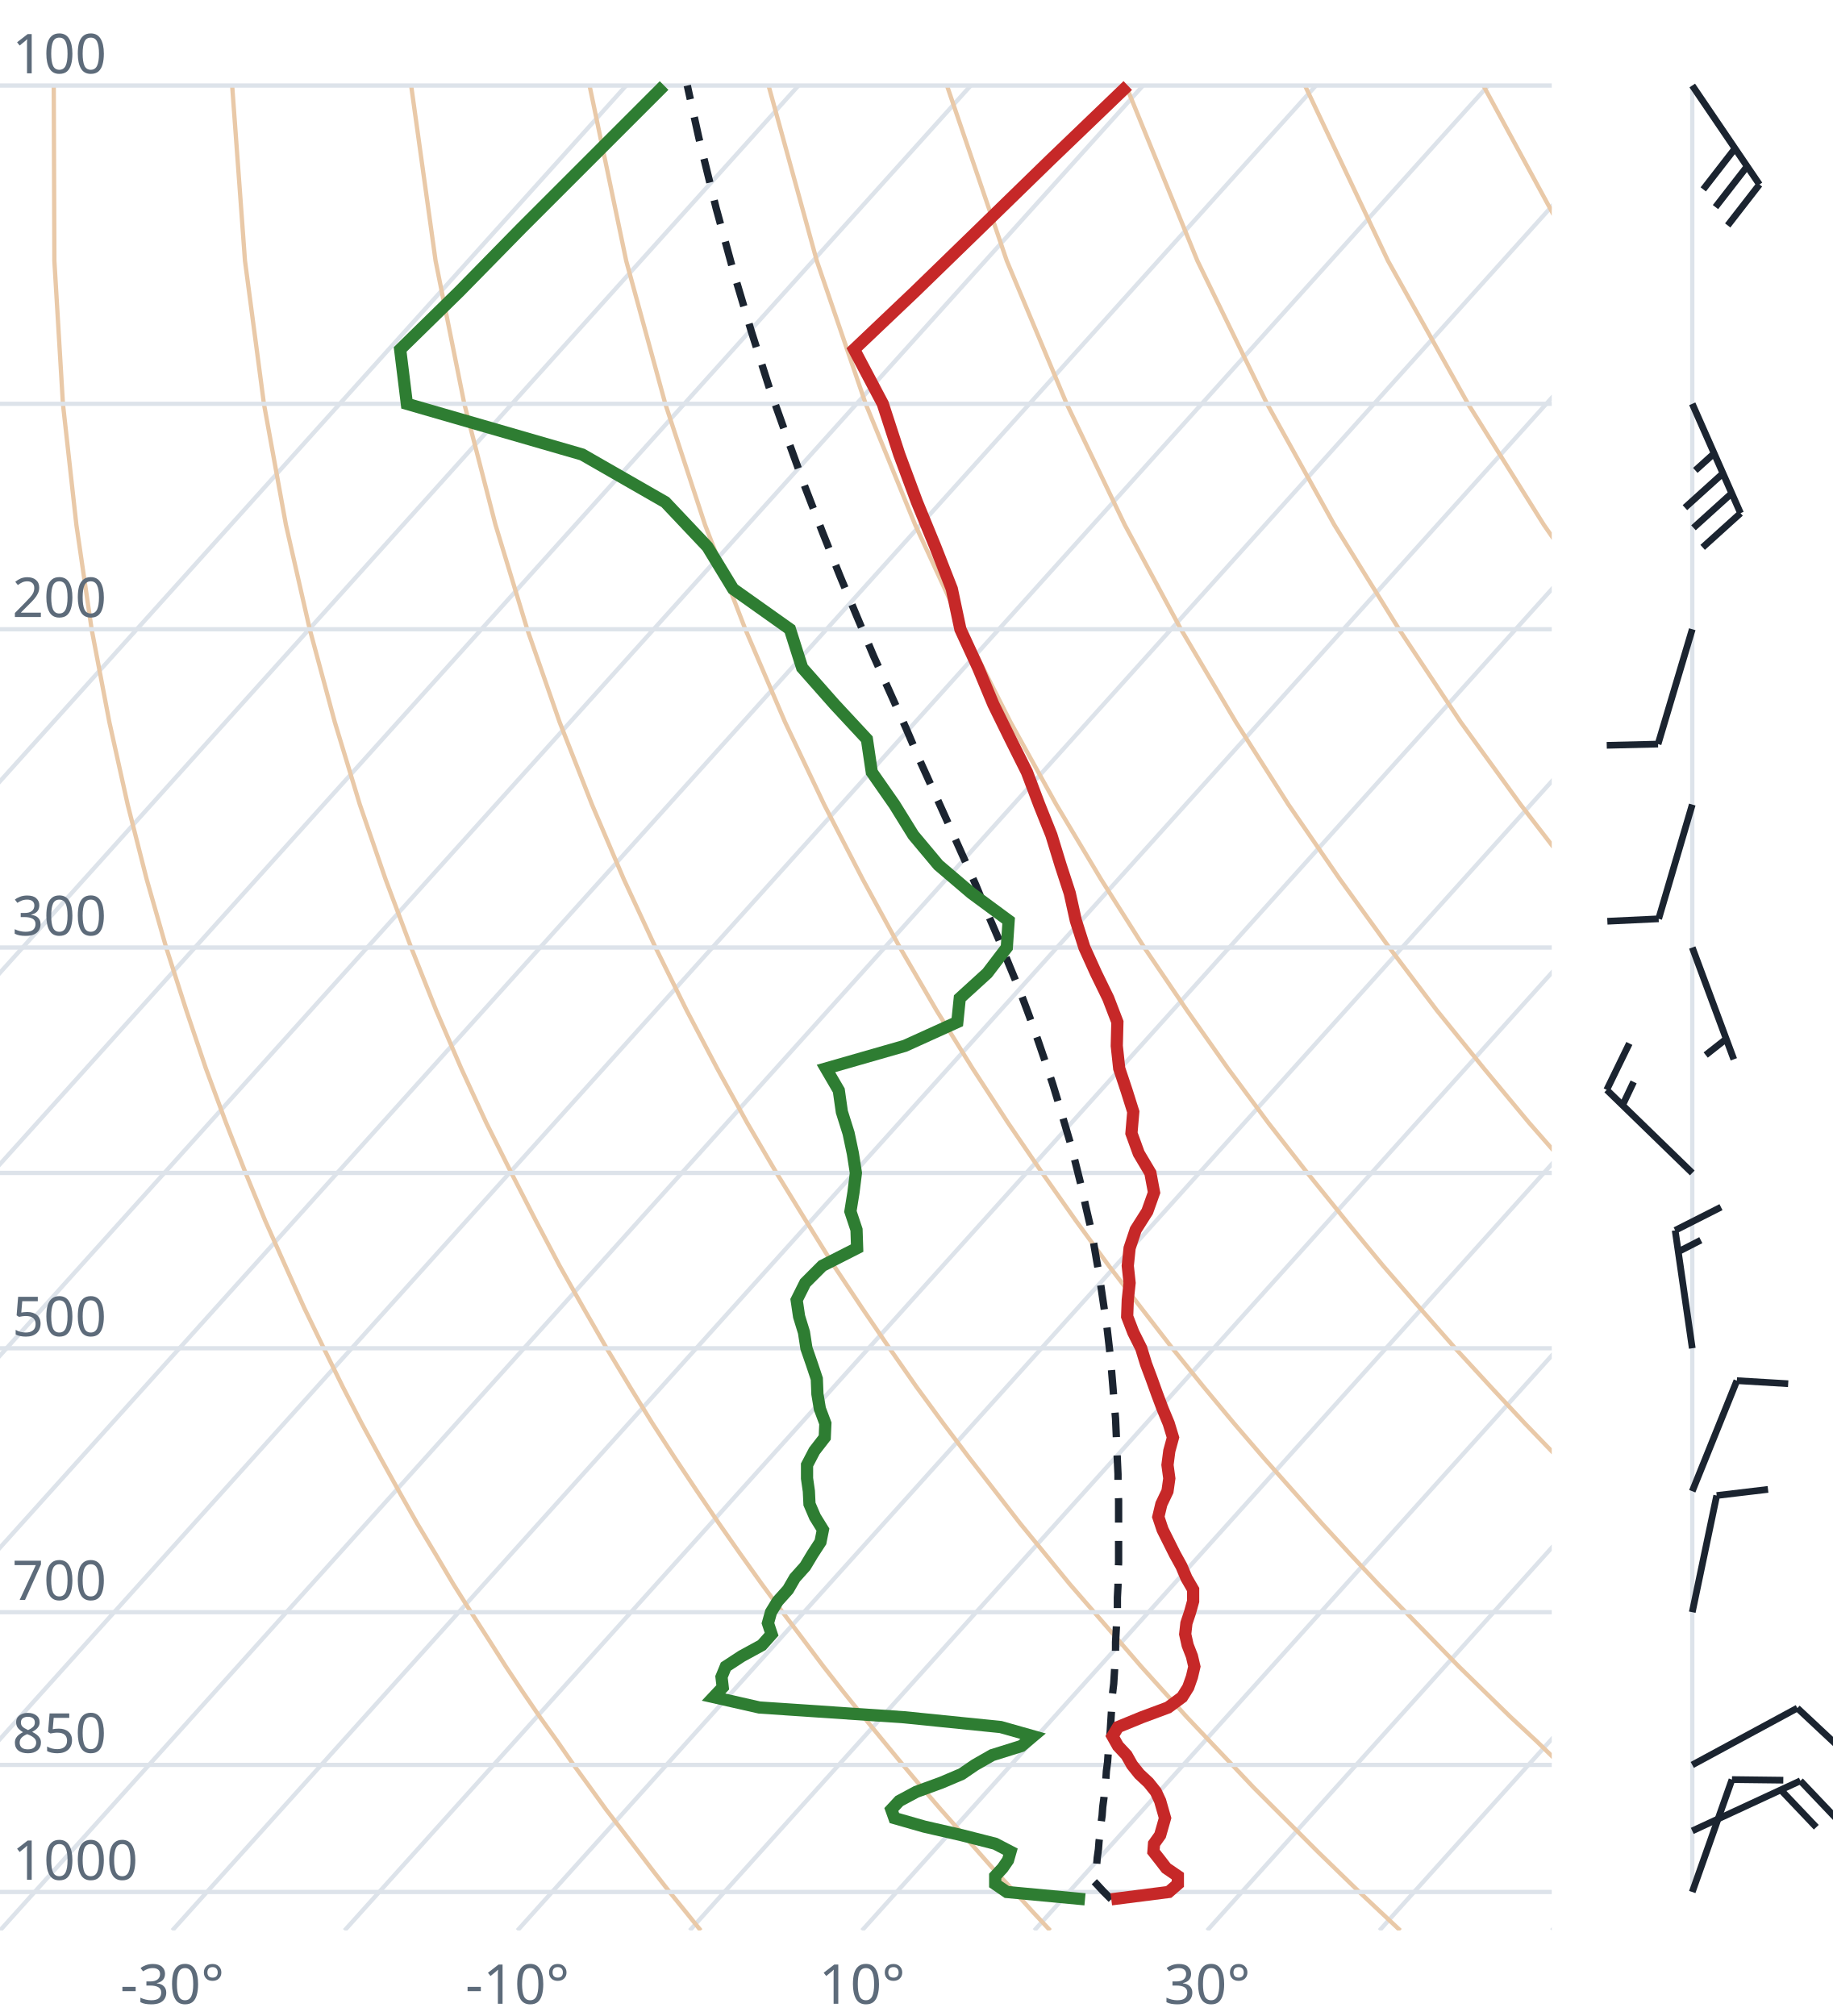
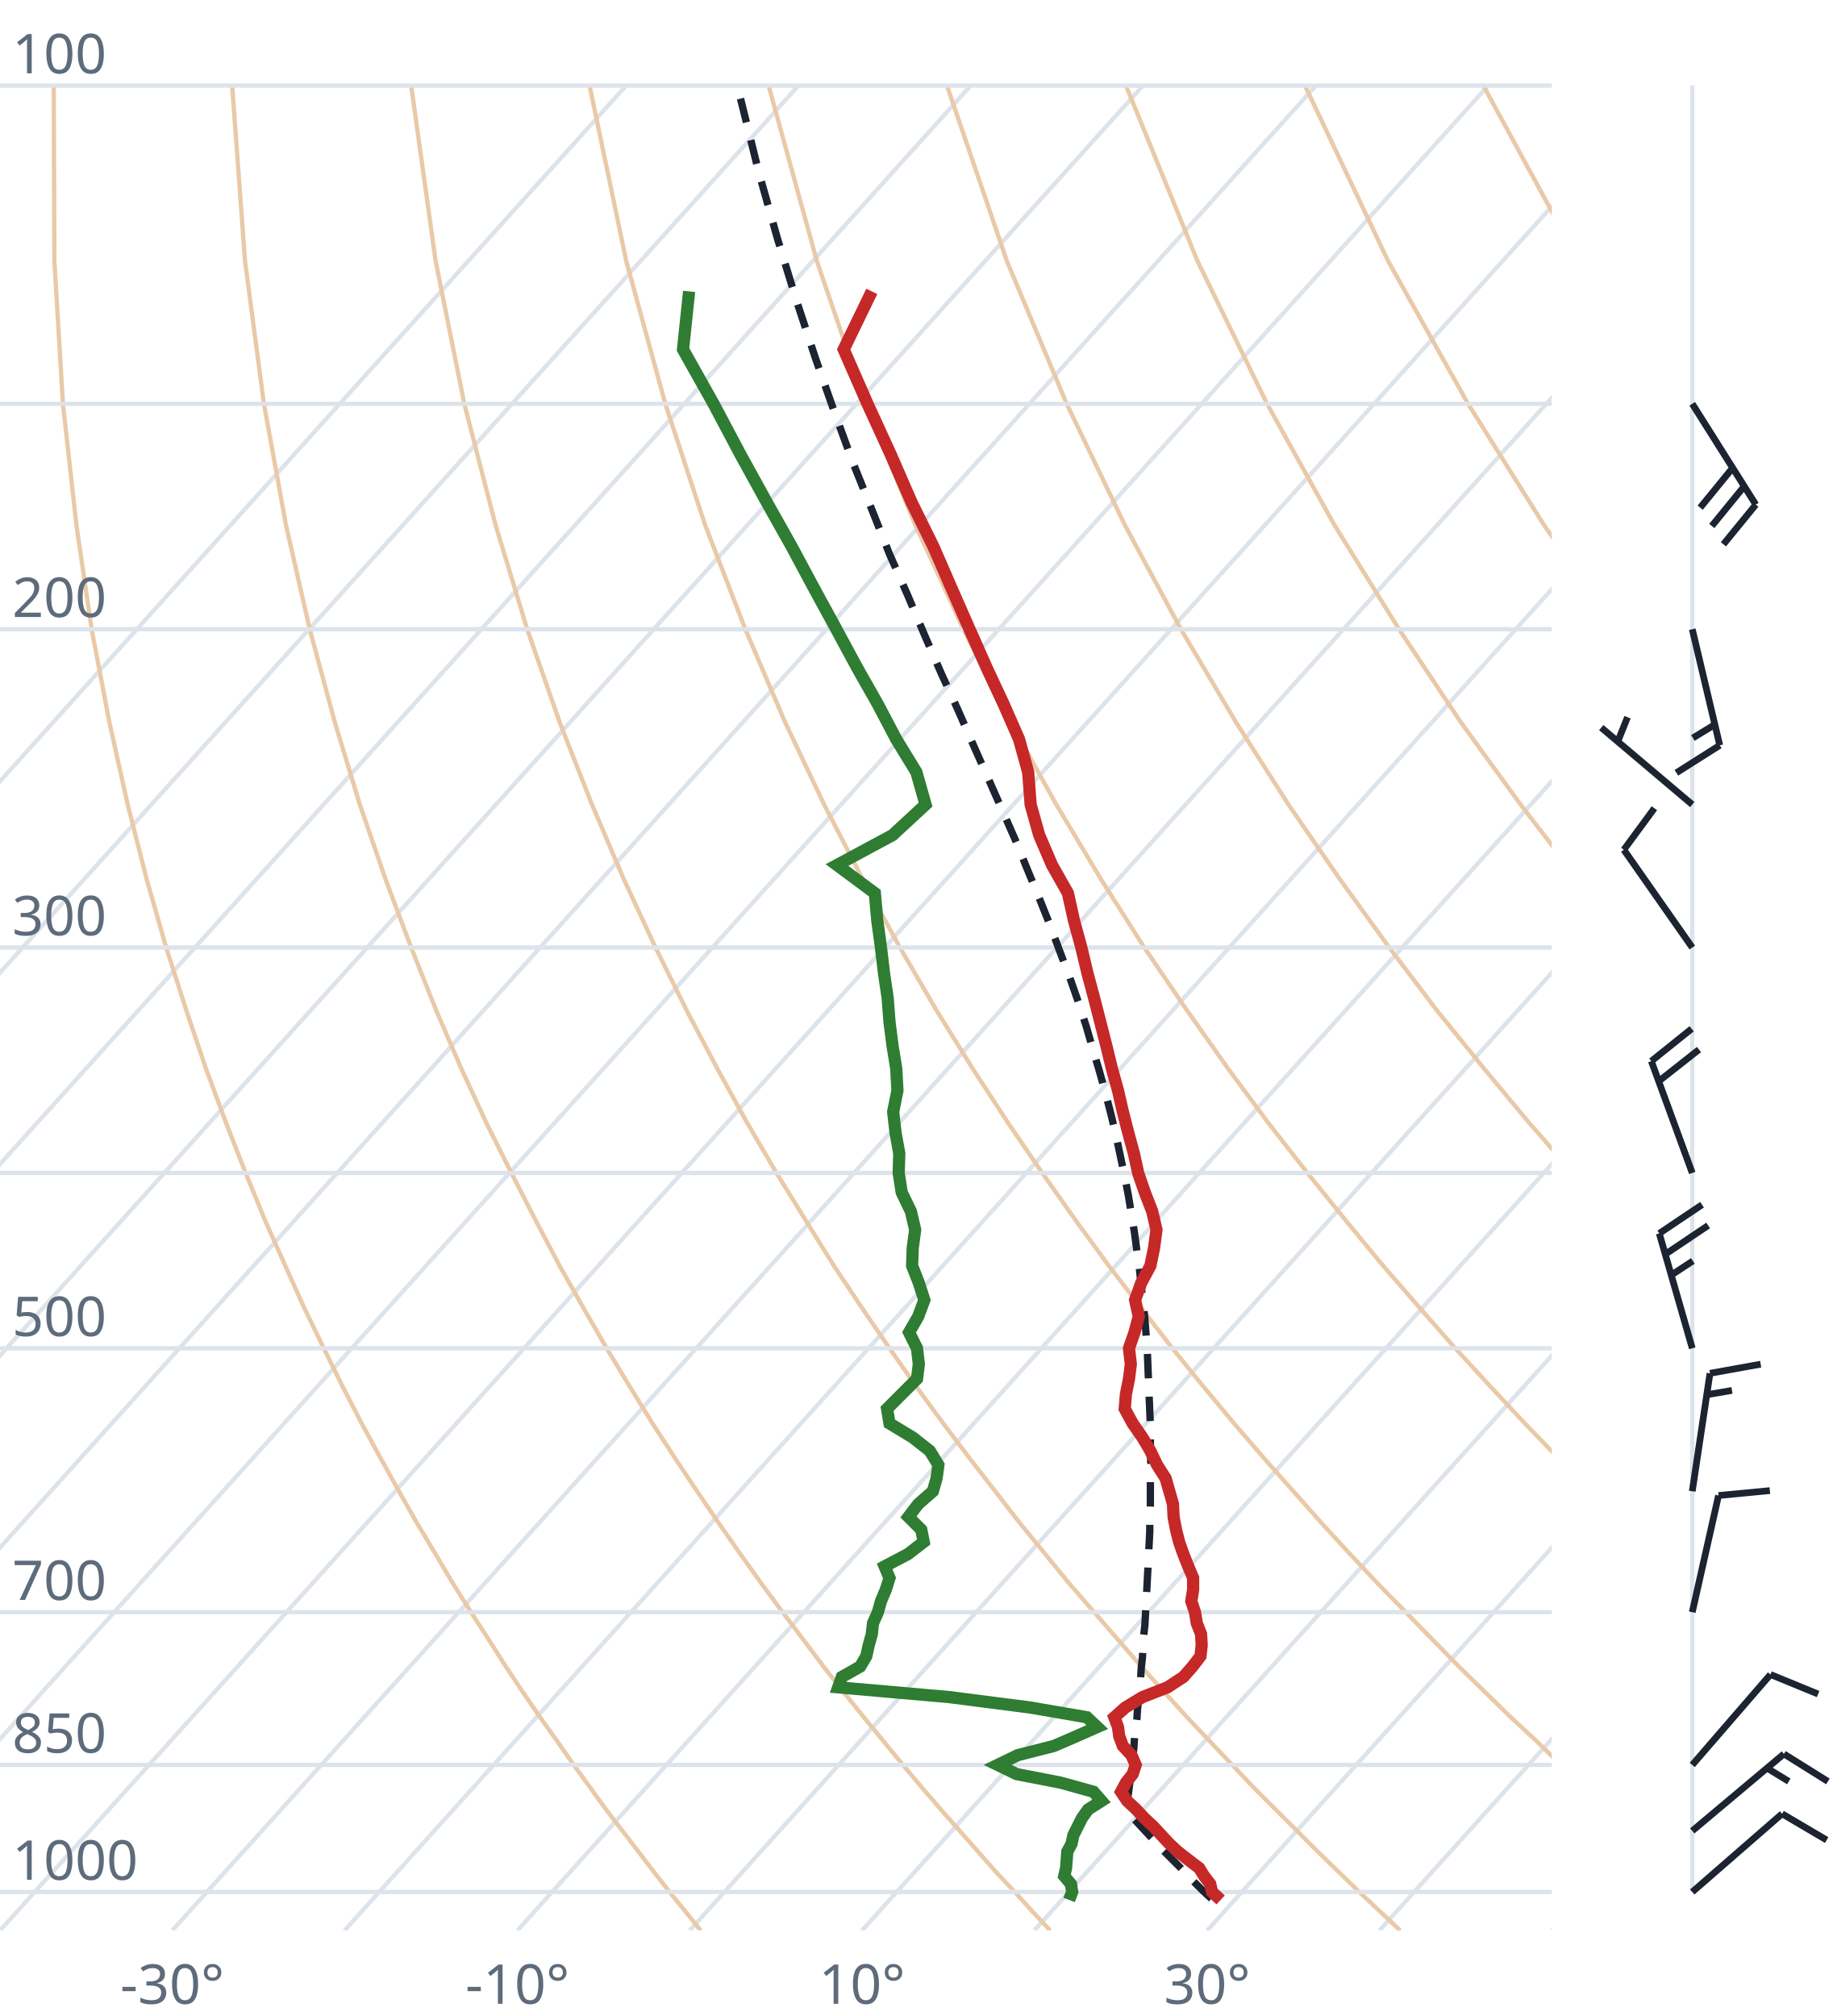
<svg xmlns="http://www.w3.org/2000/svg" viewBox="0 0 300 330" font-family="system-ui,sans-serif" font-size="9">
  <style>.g{stroke:#dde3ea;stroke-width:.7;fill:none}.ad{stroke:#e9c9a8;stroke-width:.7;fill:none}.t{stroke:#c62828;stroke-width:2;fill:none}.d{stroke:#2e7d32;stroke-width:2;fill:none}.pc{stroke:#1b2430;stroke-width:1.2;stroke-dasharray:4 3;fill:none}.barb{stroke:#1b2430;stroke-width:1.1;fill:#1b2430}text{fill:#5d6b7a}</style>
  <clipPath id="c">
    <rect x="0" y="0" width="254" height="316.0" />
  </clipPath>
  <g clip-path="url(#c)">
    <line class="g" x1="-169.3" y1="316.0" x2="102.5" y2="14.0" />
    <line class="g" x1="-141.1" y1="316.0" x2="130.7" y2="14.0" />
    <line class="g" x1="-112.9" y1="316.0" x2="158.9" y2="14.0" />
    <line class="g" x1="-84.7" y1="316.0" x2="187.1" y2="14.0" />
    <line class="g" x1="-56.4" y1="316.0" x2="215.4" y2="14.0" />
    <line class="g" x1="-28.2" y1="316.0" x2="243.6" y2="14.0" />
    <line class="g" x1="0.0" y1="316.0" x2="271.8" y2="14.0" />
    <line class="g" x1="28.2" y1="316.0" x2="300.0" y2="14.0" />
    <line class="g" x1="56.4" y1="316.0" x2="328.2" y2="14.0" />
    <line class="g" x1="84.7" y1="316.0" x2="356.5" y2="14.0" />
    <line class="g" x1="112.9" y1="316.0" x2="384.7" y2="14.0" />
    <line class="g" x1="141.1" y1="316.0" x2="412.9" y2="14.0" />
    <line class="g" x1="169.3" y1="316.0" x2="441.1" y2="14.0" />
    <line class="g" x1="197.6" y1="316.0" x2="469.4" y2="14.0" />
    <line class="g" x1="225.8" y1="316.0" x2="497.6" y2="14.0" />
    <line class="g" x1="254.0" y1="316.0" x2="525.8" y2="14.0" />
    <path class="ad" d="M114.7,316.0L112.2,312.9L109.6,309.7L107.1,306.5L104.5,303.1L101.9,299.7L99.2,296.2L96.6,292.6L93.9,288.9L91.2,285.0L88.4,281.1L85.6,277.0L82.8,272.8L80.0,268.4L77.1,263.9L74.2,259.3L71.3,254.4L68.3,249.4L65.3,244.1L62.3,238.7L59.2,233.0L56.1,227.0L53.0,220.7L49.8,214.1L46.7,207.2L43.4,199.8L40.2,192.0L37.0,183.8L33.7,174.9L30.5,165.4L27.2,155.1L24.0,143.9L20.9,131.7L17.9,118.2L15.0,103.0L12.5,85.9L10.3,66.1L8.9,42.7L8.8,14.0" />
    <path class="ad" d="M171.9,316.0L169.0,312.9L166.1,309.7L163.1,306.5L160.1,303.1L157.1,299.7L154.0,296.2L150.9,292.6L147.8,288.9L144.6,285.0L141.4,281.1L138.1,277.0L134.8,272.8L131.5,268.4L128.1,263.9L124.7,259.3L121.2,254.4L117.7,249.4L114.1,244.1L110.5,238.7L106.8,233.0L103.1,227.0L99.3,220.7L95.5,214.1L91.6,207.2L87.7,199.8L83.7,192.0L79.6,183.8L75.5,174.9L71.4,165.4L67.3,155.1L63.1,143.9L58.9,131.7L54.8,118.2L50.7,103.0L46.8,85.9L43.2,66.1L40.1,42.7L38.0,14.0" />
    <path class="ad" d="M229.2,316.0L225.9,312.9L222.5,309.7L219.2,306.5L215.7,303.1L212.3,299.7L208.8,296.2L205.2,292.6L201.7,288.9L198.0,285.0L194.3,281.1L190.6,277.0L186.8,272.8L183.0,268.4L179.1,263.9L175.1,259.3L171.1,254.4L167.0,249.4L162.9,244.1L158.7,238.7L154.4,233.0L150.0,227.0L145.6,220.7L141.1,214.1L136.5,207.2L131.9,199.8L127.1,192.0L122.3,183.8L117.4,174.9L112.4,165.4L107.3,155.1L102.1,143.9L96.9,131.7L91.6,118.2L86.3,103.0L81.1,85.9L76.0,66.1L71.3,42.7L67.3,14.0" />
    <path class="ad" d="M286.4,316.0L282.7,312.9L279.0,309.7L275.2,306.5L271.4,303.1L267.5,299.7L263.6,296.2L259.6,292.6L255.5,288.9L251.5,285.0L247.3,281.1L243.1,277.0L238.8,272.8L234.5,268.4L230.1,263.9L225.6,259.3L221.0,254.4L216.4,249.4L211.7,244.1L206.9,238.7L202.0,233.0L197.0,227.0L191.9,220.7L186.8,214.1L181.5,207.2L176.1,199.8L170.6,192.0L165.0,183.8L159.2,174.9L153.3,165.4L147.3,155.1L141.2,143.9L134.9,131.7L128.5,118.2L122.0,103.0L115.4,85.9L108.9,66.1L102.5,42.7L96.5,14.0" />
    <path class="ad" d="M343.6,316.0L339.5,312.9L335.4,309.7L331.2,306.5L327.0,303.1L322.7,299.7L318.3,296.2L313.9,292.6L309.4,288.9L304.9,285.0L300.3,281.1L295.6,277.0L290.8,272.8L286.0,268.4L281.0,263.9L276.0,259.3L270.9,254.4L265.7,249.4L260.5,244.1L255.1,238.7L249.6,233.0L244.0,227.0L238.2,220.7L232.4,214.1L226.4,207.2L220.3,199.8L214.0,192.0L207.6,183.8L201.0,174.9L194.3,165.4L187.3,155.1L180.2,143.9L172.9,131.7L165.4,118.2L157.7,103.0L149.8,85.9L141.7,66.1L133.7,42.7L125.8,14.0" />
    <path class="ad" d="M400.9,316.0L396.4,312.9L391.9,309.7L387.3,306.5L382.6,303.1L377.9,299.7L373.1,296.2L368.2,292.6L363.3,288.9L358.3,285.0L353.2,281.1L348.1,277.0L342.8,272.8L337.5,268.4L332.0,263.9L326.5,259.3L320.9,254.4L315.1,249.4L309.2,244.1L303.3,238.7L297.2,233.0L290.9,227.0L284.6,220.7L278.0,214.1L271.4,207.2L264.5,199.8L257.5,192.0L250.3,183.8L242.9,174.9L235.2,165.4L227.4,155.1L219.3,143.9L210.9,131.7L202.3,118.2L193.3,103.0L184.1,85.9L174.6,66.1L164.8,42.7L155.0,14.0" />
    <path class="ad" d="M458.1,316.0L453.2,312.9L448.3,309.7L443.3,306.5L438.2,303.1L433.1,299.7L427.9,296.2L422.6,292.6L417.2,288.9L411.7,285.0L406.2,281.1L400.5,277.0L394.8,272.8L389.0,268.4L383.0,263.9L376.9,259.3L370.8,254.4L364.5,249.4L358.0,244.1L351.5,238.7L344.8,233.0L337.9,227.0L330.9,220.7L323.7,214.1L316.3,207.2L308.7,199.8L300.9,192.0L292.9,183.8L284.7,174.9L276.2,165.4L267.4,155.1L258.3,143.9L248.9,131.7L239.1,118.2L229.0,103.0L218.4,85.9L207.4,66.1L196.0,42.7L184.3,14.0" />
    <path class="ad" d="M515.3,316.0L510.1,312.9L504.7,309.7L499.3,306.5L493.9,303.1L488.3,299.7L482.7,296.2L476.9,292.6L471.1,288.9L465.2,285.0L459.2,281.1L453.0,277.0L446.8,272.8L440.5,268.4L434.0,263.9L427.4,259.3L420.7,254.4L413.8,249.4L406.8,244.1L399.7,238.7L392.4,233.0L384.9,227.0L377.2,220.7L369.3,214.1L361.2,207.2L352.9,199.8L344.4,192.0L335.6,183.8L326.5,174.9L317.1,165.4L307.4,155.1L297.4,143.9L286.9,131.7L276.0,118.2L264.6,103.0L252.7,85.9L240.3,66.1L227.2,42.7L213.6,14.0" />
    <path class="ad" d="M572.6,316.0L566.9,312.9L561.2,309.7L555.4,306.5L549.5,303.1L543.5,299.7L537.4,296.2L531.3,292.6L525.0,288.9L518.6,285.0L512.1,281.1L505.5,277.0L498.8,272.8L491.9,268.4L485.0,263.9L477.9,259.3L470.6,254.4L463.2,249.4L455.6,244.1L447.9,238.7L439.9,233.0L431.8,227.0L423.5,220.7L415.0,214.1L406.2,207.2L397.2,199.8L387.9,192.0L378.3,183.8L368.4,174.9L358.1,165.4L347.5,155.1L336.4,143.9L324.9,131.7L312.9,118.2L300.3,103.0L287.1,85.9L273.1,66.1L258.4,42.7L242.8,14.0" />
    <path class="ad" d="M629.8,316.0L623.8,312.9L617.6,309.7L611.4,306.5L605.1,303.1L598.7,299.7L592.2,296.2L585.6,292.6L578.9,288.9L572.0,285.0L565.1,281.1L558.0,277.0L550.8,272.8L543.4,268.4L536.0,263.9L528.3,259.3L520.5,254.4L512.5,249.4L504.4,244.1L496.1,238.7L487.5,233.0L478.8,227.0L469.8,220.7L460.6,214.1L451.1,207.2L441.4,199.8L431.3,192.0L420.9,183.8L410.2,174.9L399.1,165.4L387.5,155.1L375.5,143.9L362.9,131.7L349.8,118.2L335.9,103.0L321.4,85.9L306.0,66.1L289.6,42.7L272.1,14.0" />
    <line class="g" x1="0" y1="309.7" x2="254" y2="309.7" />
    <line class="g" x1="0" y1="288.9" x2="254" y2="288.9" />
    <line class="g" x1="0" y1="263.9" x2="254" y2="263.9" />
    <line class="g" x1="0" y1="220.7" x2="254" y2="220.7" />
    <line class="g" x1="0" y1="192.0" x2="254" y2="192.0" />
    <line class="g" x1="0" y1="155.1" x2="254" y2="155.1" />
    <line class="g" x1="0" y1="103.0" x2="254" y2="103.0" />
    <line class="g" x1="0" y1="66.1" x2="254" y2="66.1" />
    <line class="g" x1="0" y1="14.0" x2="254" y2="14.0" />
-     <path class="pc" d="M181.9,310.9L180.6,309.6L179.4,308.3L179.1,308.0L179.3,306.7L179.5,305.4L179.6,304.1L179.8,302.7L179.9,301.4L180.1,300.0L180.2,298.6L180.4,297.2L180.5,295.8L180.7,294.3L180.8,292.9L181.0,291.4L181.1,289.9L181.3,288.4L181.4,286.9L181.5,285.3L181.7,283.8L181.8,282.2L181.9,280.6L182.0,279.0L182.1,277.3L182.3,275.6L182.4,274.0L182.5,272.3L182.6,270.5L182.6,268.8L182.7,267.0L182.8,265.2L182.9,263.4L182.9,261.5L183.0,259.6L183.0,257.7L183.1,255.8L183.1,253.8L183.1,251.8L183.1,249.8L183.1,247.7L183.1,245.6L183.0,243.5L183.0,241.3L182.9,239.1L182.8,236.8L182.7,234.5L182.6,232.2L182.4,229.9L182.2,227.4L182.0,225.0L181.8,222.5L181.5,219.9L181.2,217.3L180.8,214.6L180.4,211.9L180.0,209.1L179.5,206.3L179.0,203.4L178.4,200.4L177.7,197.4L177.0,194.2L176.2,191.0L175.4,187.8L174.4,184.4L173.4,181.0L172.3,177.4L171.1,173.8L169.8,170.0L168.4,166.1L166.9,162.1L165.2,158.0L163.5,153.8L161.6,149.4L159.7,144.8L157.6,140.1L155.4,135.2L153.1,130.1L150.7,124.8L148.3,119.2L145.7,113.4L143.0,107.4L140.3,101.0L137.5,94.3L134.7,87.3L131.8,79.8L128.9,71.8L125.9,63.4L123.0,54.3L120.1,44.6L117.2,34.0L114.4,22.6L112.5,14.0" />
-     <path class="t" d="M181.9,310.9L191.3,309.7L192.8,308.4L192.8,307.1L190.9,305.8L189.9,304.5L188.8,303.1L188.9,301.8L189.9,300.4L190.3,299.0L190.7,297.6L190.3,296.2L189.9,294.8L189.2,293.3L188.0,291.8L186.5,290.4L185.3,288.9L184.4,287.3L183.0,285.8L182.1,284.2L183.0,282.7L186.9,281.1L191.2,279.5L193.5,277.8L194.5,276.2L195.1,274.5L195.5,272.8L195.1,271.1L194.4,269.3L194.0,267.5L194.2,265.7L194.8,263.9L195.3,262.1L195.3,260.2L194.2,258.3L193.4,256.4L192.3,254.4L191.3,252.4L190.3,250.4L189.6,248.3L190.1,246.2L191.1,244.1L191.4,242.0L191.1,239.8L191.4,237.5L192.0,235.3L191.3,233.0L190.3,230.6L189.4,228.2L188.5,225.7L187.6,223.3L186.8,220.7L185.5,218.1L184.5,215.5L184.6,212.8L184.9,210.0L184.6,207.2L184.9,204.3L185.9,201.3L187.8,198.3L188.9,195.2L188.3,192.0L186.4,188.8L185.2,185.5L185.5,182.0L184.4,178.5L183.2,174.9L182.8,171.2L182.9,167.3L181.4,163.4L179.4,159.3L177.5,155.1L176.1,150.7L175.1,146.2L173.6,141.6L172.1,136.7L170.1,131.7L168.1,126.4L165.4,121.0L162.6,115.3L160.1,109.3L157.2,103.0L155.8,96.4L153.1,89.5L150.1,82.2L147.2,74.4L144.5,66.1L139.8,57.2L149.8,47.7L160.4,37.4L171.9,26.2L184.6,14.0" />
-     <path class="d" d="M177.6,310.9L164.8,309.7L162.9,308.4L162.9,307.1L164.1,305.8L165.0,304.5L165.4,303.1L162.9,301.8L157.4,300.4L151.3,299.0L146.4,297.6L145.9,296.2L147.2,294.8L150.0,293.3L154.1,291.8L157.4,290.4L159.6,288.9L162.4,287.3L167.2,285.8L169.1,284.2L163.8,282.7L148.0,281.1L124.3,279.5L116.8,277.8L118.3,276.2L118.1,274.5L118.8,272.8L121.4,271.1L124.7,269.3L126.3,267.5L125.7,265.7L126.2,263.9L127.3,262.1L129.0,260.2L130.1,258.3L131.8,256.4L133.0,254.4L134.3,252.4L134.7,250.4L133.4,248.3L132.5,246.2L132.4,244.1L132.1,242.0L132.1,239.8L133.3,237.5L135.0,235.3L135.1,233.0L134.2,230.6L133.8,228.2L133.7,225.7L132.9,223.3L132.0,220.7L131.6,218.1L130.8,215.5L130.4,212.8L131.8,210.0L134.6,207.2L140.3,204.3L140.2,201.3L139.2,198.3L139.7,195.2L140.1,192.0L139.6,188.8L138.9,185.5L137.8,182.0L137.3,178.5L135.2,174.9L148.1,171.2L156.7,167.3L157.1,163.4L161.6,159.3L164.8,155.1L165.1,150.7L159.0,146.2L153.6,141.6L149.5,136.7L146.4,131.7L142.7,126.4L141.9,121.0L136.6,115.3L131.3,109.3L129.3,103.0L120.0,96.4L115.8,89.5L108.9,82.2L95.3,74.4L66.6,66.1L65.5,57.2L75.2,47.7L85.3,37.4L96.5,26.2L108.7,14.0" />
+     <path class="pc" d="M198.3,310.8L197.0,309.6L195.7,308.3L194.4,307.0L193.1,305.6L191.8,304.3L190.5,303.0L189.2,301.6L187.9,300.2L186.6,298.8L185.3,297.4L184.4,296.4L184.5,295.0L184.7,293.6L184.9,292.1L185.1,290.6L185.2,289.1L185.4,287.6L185.6,286.1L185.7,284.5L185.9,282.9L186.1,281.3L186.2,279.7L186.4,278.1L186.5,276.4L186.7,274.8L186.8,273.1L187.0,271.3L187.1,269.6L187.2,267.8L187.4,266.0L187.5,264.2L187.6,262.4L187.7,260.5L187.8,258.6L187.9,256.7L188.0,254.7L188.1,252.7L188.2,250.7L188.2,248.7L188.3,246.6L188.3,244.5L188.3,242.3L188.4,240.1L188.3,237.9L188.3,235.6L188.3,233.3L188.2,231.0L188.1,228.6L188.0,226.2L187.9,223.7L187.8,221.1L187.6,218.5L187.4,215.9L187.1,213.2L186.8,210.5L186.5,207.6L186.1,204.8L185.7,201.8L185.2,198.8L184.7,195.7L184.1,192.6L183.4,189.3L182.7,186.0L181.9,182.6L181.0,179.1L180.0,175.5L178.9,171.8L177.8,168.0L176.5,164.0L175.1,160.0L173.5,155.8L171.9,151.5L170.1,147.0L168.2,142.4L166.2,137.5L164.0,132.5L161.7,127.3L159.3,121.9L156.8,116.2L154.1,110.3L151.4,104.1L148.6,97.5L145.6,90.7L142.7,83.4L139.6,75.7L136.6,67.5L133.5,58.7L130.4,49.3L127.3,39.2L124.2,28.2L121.2,16.1L120.7,14.0" />
+     <path class="t" d="M199.8,311.0L198.4,309.7L198.1,308.4L197.1,307.1L196.3,305.8L194.6,304.5L192.8,303.1L191.4,301.8L190.1,300.4L188.8,299.0L187.3,297.6L186.0,296.2L184.5,294.8L183.5,293.3L184.3,291.8L185.4,290.4L185.9,288.9L185.2,287.3L183.8,285.8L183.2,284.2L183.0,282.7L182.4,281.1L184.2,279.5L187.0,277.8L191.1,276.2L193.7,274.5L195.2,272.8L196.5,271.1L196.7,269.3L196.6,267.5L195.9,265.7L195.6,263.9L195.0,262.1L195.3,260.2L195.3,258.3L194.5,256.4L193.7,254.4L193.0,252.4L192.5,250.4L192.1,248.3L192.0,246.2L191.4,244.1L190.8,242.0L189.4,239.8L188.3,237.5L187.0,235.3L185.4,233.0L184.1,230.6L184.3,228.2L184.8,225.7L185.1,223.3L184.8,220.7L185.7,218.1L186.4,215.5L185.8,212.8L186.8,210.0L188.3,207.2L188.9,204.3L189.3,201.3L188.6,198.3L187.4,195.2L186.3,192.0L185.6,188.8L184.7,185.5L183.8,182.0L183.0,178.5L182.0,174.9L181.1,171.2L180.1,167.3L179.1,163.4L178.0,159.3L177.0,155.1L175.8,150.7L174.8,146.2L172.2,141.6L170.1,136.7L168.7,131.7L168.3,126.4L166.8,121.0L164.3,115.3L161.5,109.3L158.7,103.0L155.8,96.4L152.8,89.5L149.2,82.2L145.8,74.4L142.0,66.1L138.1,57.2L142.7,47.7" />
+     <path class="d" d="M175.0,311.0L175.5,309.7L175.3,308.4L174.2,307.1L174.5,305.8L174.6,304.5L174.7,303.1L175.4,301.8L175.7,300.4L176.4,299.0L177.1,297.6L178.1,296.2L180.3,294.8L179.0,293.3L173.6,291.8L166.4,290.4L163.3,288.9L166.6,287.3L172.5,285.8L176.2,284.2L179.6,282.7L177.9,281.1L168.6,279.5L155.4,277.8L137.2,276.2L137.8,274.5L140.8,272.8L141.8,271.1L142.2,269.3L142.7,267.5L142.9,265.7L143.7,263.9L144.2,262.1L145.0,260.2L145.6,258.3L144.8,256.4L148.6,254.4L151.2,252.4L150.8,250.4L148.7,248.3L150.3,246.2L152.7,244.1L153.3,242.0L153.6,239.8L152.2,237.5L149.4,235.3L145.6,233.0L145.2,230.6L147.6,228.2L150.1,225.7L150.4,223.3L150.1,220.7L148.8,218.1L150.3,215.5L151.3,212.8L150.4,210.0L149.3,207.2L149.4,204.3L149.8,201.3L149.1,198.3L147.6,195.2L147.1,192.0L147.2,188.8L146.6,185.5L146.2,182.0L146.9,178.5L146.7,174.9L146.1,171.2L145.6,167.3L145.3,163.4L144.7,159.3L144.2,155.1L143.6,150.7L143.2,146.2L137.0,141.6L146.1,136.7L151.5,131.7L150.0,126.4L146.7,121.0L143.7,115.3L140.3,109.3L136.9,103.0L133.3,96.4L129.6,89.5L125.5,82.2L121.2,74.4L116.8,66.1L111.8,57.2L112.8,47.7" />
  </g>
  <text x="2" y="307.7">1000</text>
  <text x="2" y="286.9">850</text>
  <text x="2" y="261.9">700</text>
  <text x="2" y="218.7">500</text>
  <text x="2" y="153.1">300</text>
  <text x="2" y="101.0">200</text>
  <text x="2" y="12.0">100</text>
  <text x="28.2" y="328" text-anchor="middle">-30°</text>
  <text x="84.7" y="328" text-anchor="middle">-10°</text>
  <text x="141.1" y="328" text-anchor="middle">10°</text>
  <text x="197.6" y="328" text-anchor="middle">30°</text>
  <line class="g" x1="277.0" y1="309.7" x2="277.0" y2="14.0" />
-   <path class="barb" d="M277.0,309.7L283.5,291.3M283.5,291.3L291.9,291.4" />
-   <path class="barb" d="M277.0,299.7L294.7,291.5M294.7,291.5L300.5,297.6M291.5,293.0L297.3,299.1" />
-   <path class="barb" d="M277.0,288.9L294.2,279.6M294.2,279.6L300.4,285.4" />
-   <path class="barb" d="M277.0,263.9L281.0,244.8M281.0,244.8L289.4,243.8" />
-   <path class="barb" d="M277.0,244.1L284.3,226.0M284.3,226.0L292.7,226.5" />
-   <path class="barb" d="M277.0,220.7L274.2,201.4M274.2,201.4L281.7,197.6M274.7,204.9L278.4,203.0" />
-   <path class="barb" d="M277.0,192.0L263.0,178.4M263.0,178.4L266.7,170.8M265.6,180.9L267.4,177.1" />
-   <path class="barb" d="M277.0,155.1L283.8,173.4M282.5,170.1L279.2,172.7" />
-   <path class="barb" d="M277.0,131.7L271.5,150.4M271.5,150.4L263.1,150.8" />
-   <path class="barb" d="M277.0,103.0L271.4,121.8M271.4,121.8L263.0,122.0" />
-   <path class="barb" d="M277.0,66.1L284.9,84.0M284.9,84.0L278.7,89.6M283.5,80.7L277.2,86.4M282.0,77.5L275.8,83.1M280.6,74.2L277.5,77.0" />
-   <path class="barb" d="M277.0,14.0L288.0,30.2M288.0,30.2L282.8,36.9M286.0,27.2L280.8,33.9M284.0,24.3L278.8,31.0" />
+   <path class="barb" d="M277.0,309.7L291.7,296.9M291.7,296.9L299.0,301.2" />
+   <path class="barb" d="M277.0,299.7L292.0,287.1M292.0,287.1L299.2,291.6M289.2,289.4L292.8,291.6" />
+   <path class="barb" d="M277.0,288.9L289.8,274.1M289.8,274.1L297.6,277.3" />
+   <path class="barb" d="M277.0,263.9L281.3,244.8M281.3,244.8L289.7,244.0" />
+   <path class="barb" d="M277.0,244.1L279.9,224.8M279.9,224.8L288.2,223.3M279.4,228.3L283.5,227.6" />
+   <path class="barb" d="M277.0,220.7L271.6,201.9M271.6,201.9L278.6,197.2M272.6,205.3L279.6,200.6M273.6,208.7L277.1,206.4" />
+   <path class="barb" d="M277.0,192.0L270.3,173.7M270.3,173.7L276.9,168.4M271.5,177.0L278.1,171.8" />
+   <path class="barb" d="M277.0,155.1L265.8,139.1M265.8,139.1L270.8,132.3" />
+   <path class="barb" d="M277.0,131.7L262.1,119.1M264.8,121.4L266.4,117.4" />
+   <path class="barb" d="M277.0,103.0L281.5,122.0M281.5,122.0L274.4,126.5M280.7,118.6L277.1,120.8" />
+   <path class="barb" d="M277.0,66.1L287.4,82.6M287.4,82.6L282.1,89.1M285.5,79.6L280.2,86.1M283.6,76.6L278.3,83.1" />
</svg>
